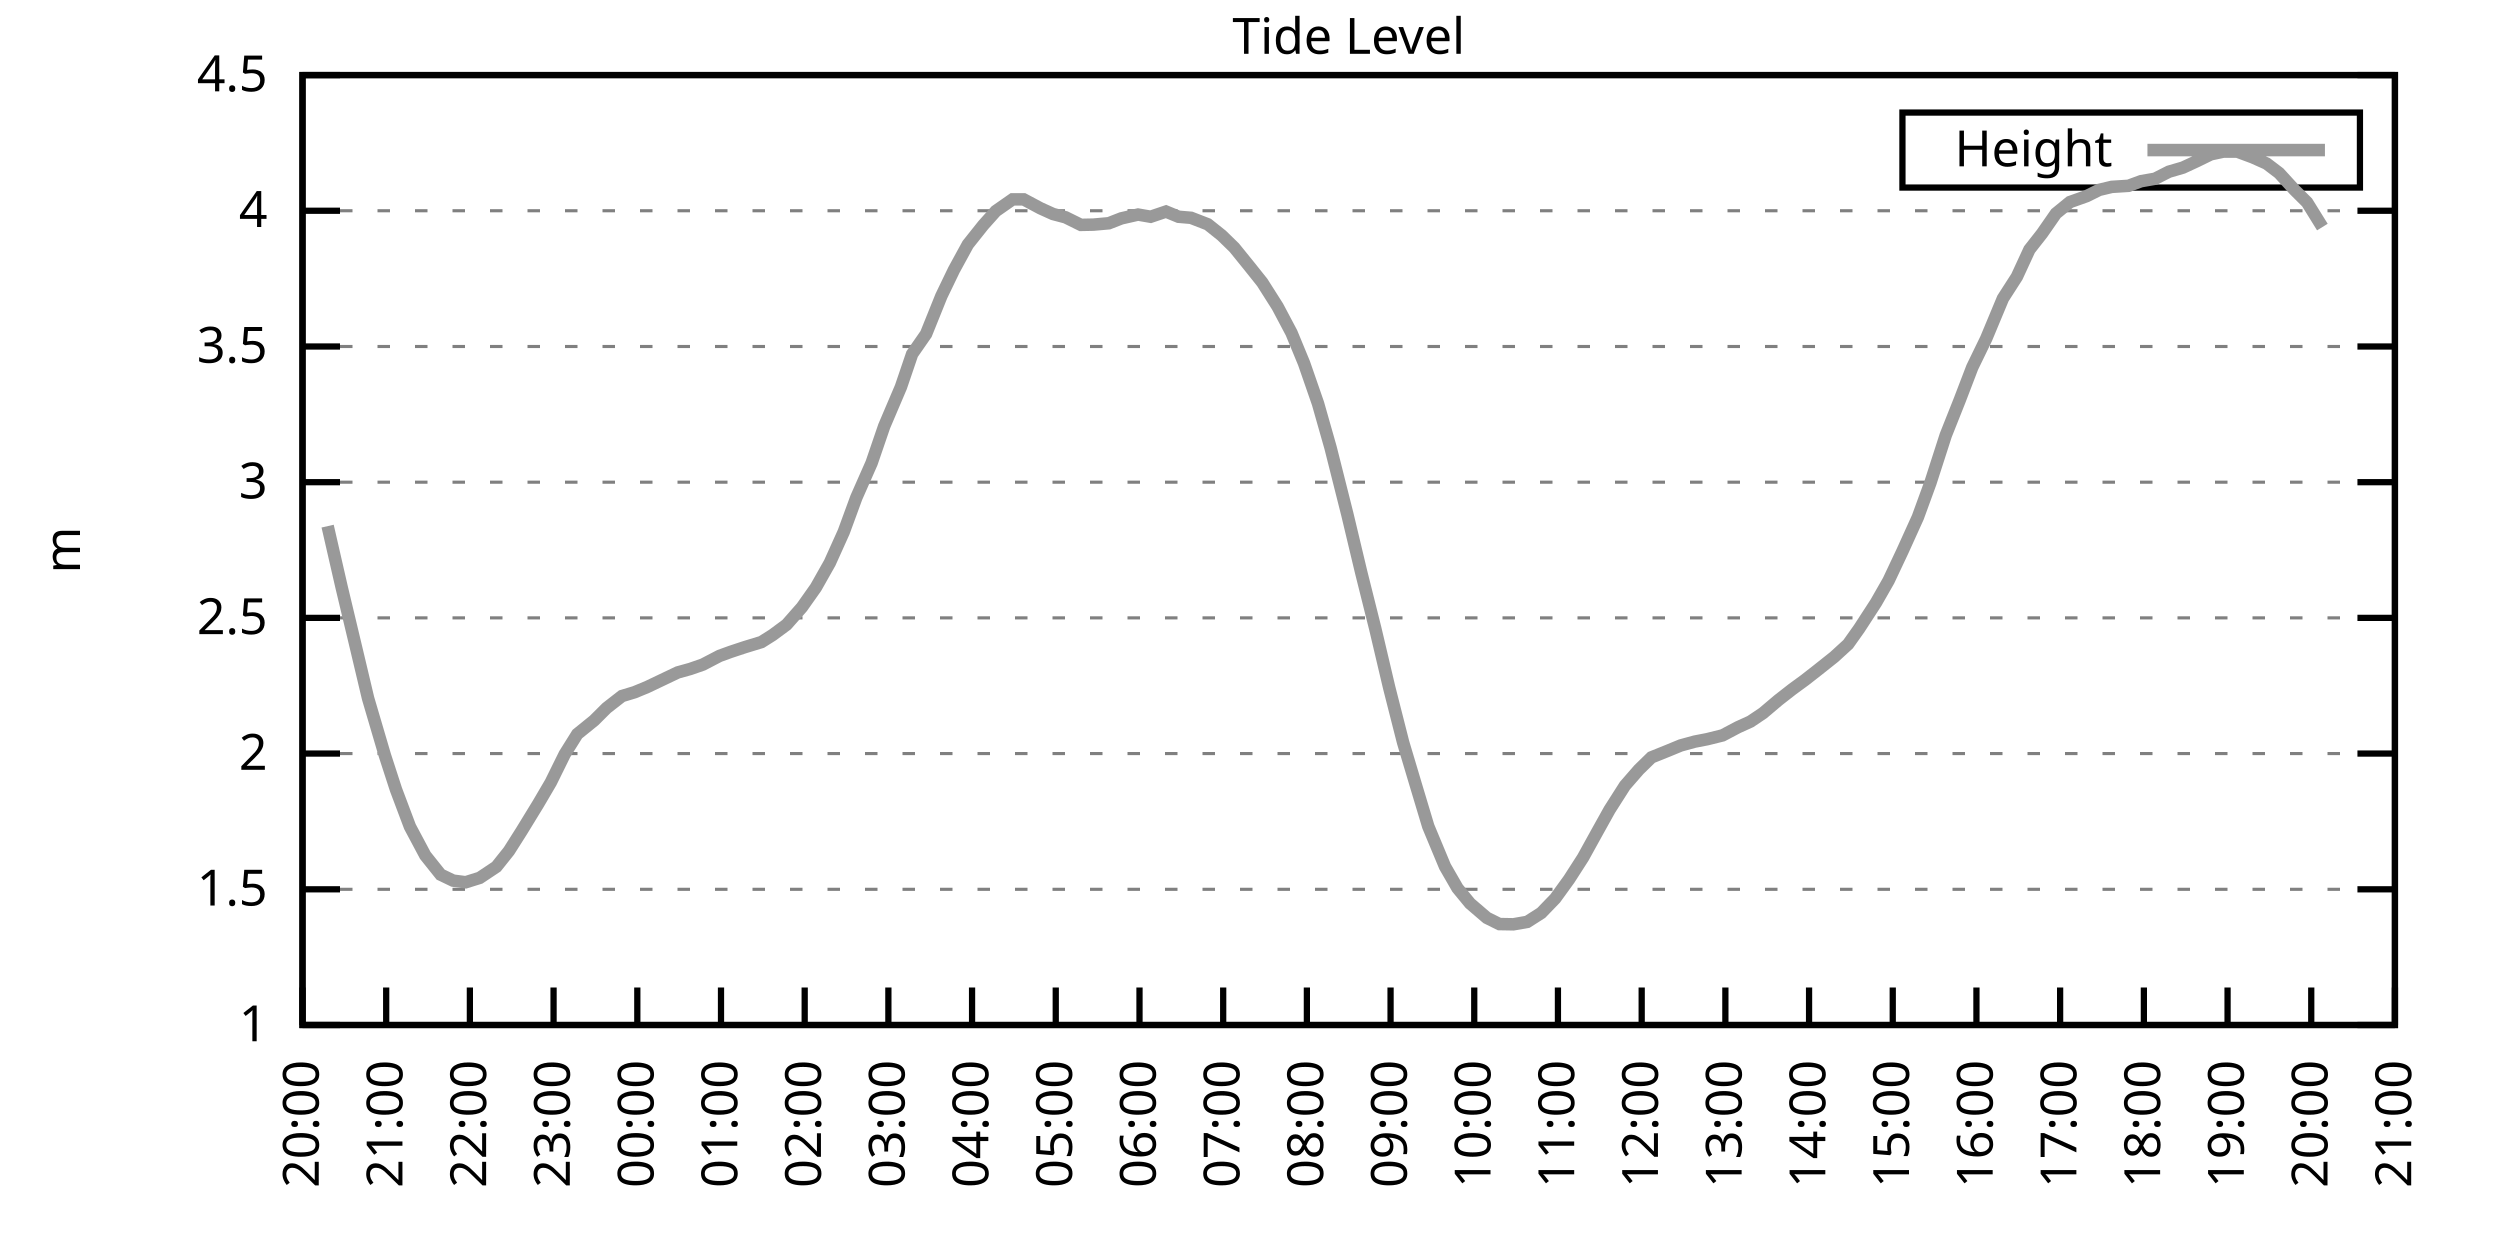
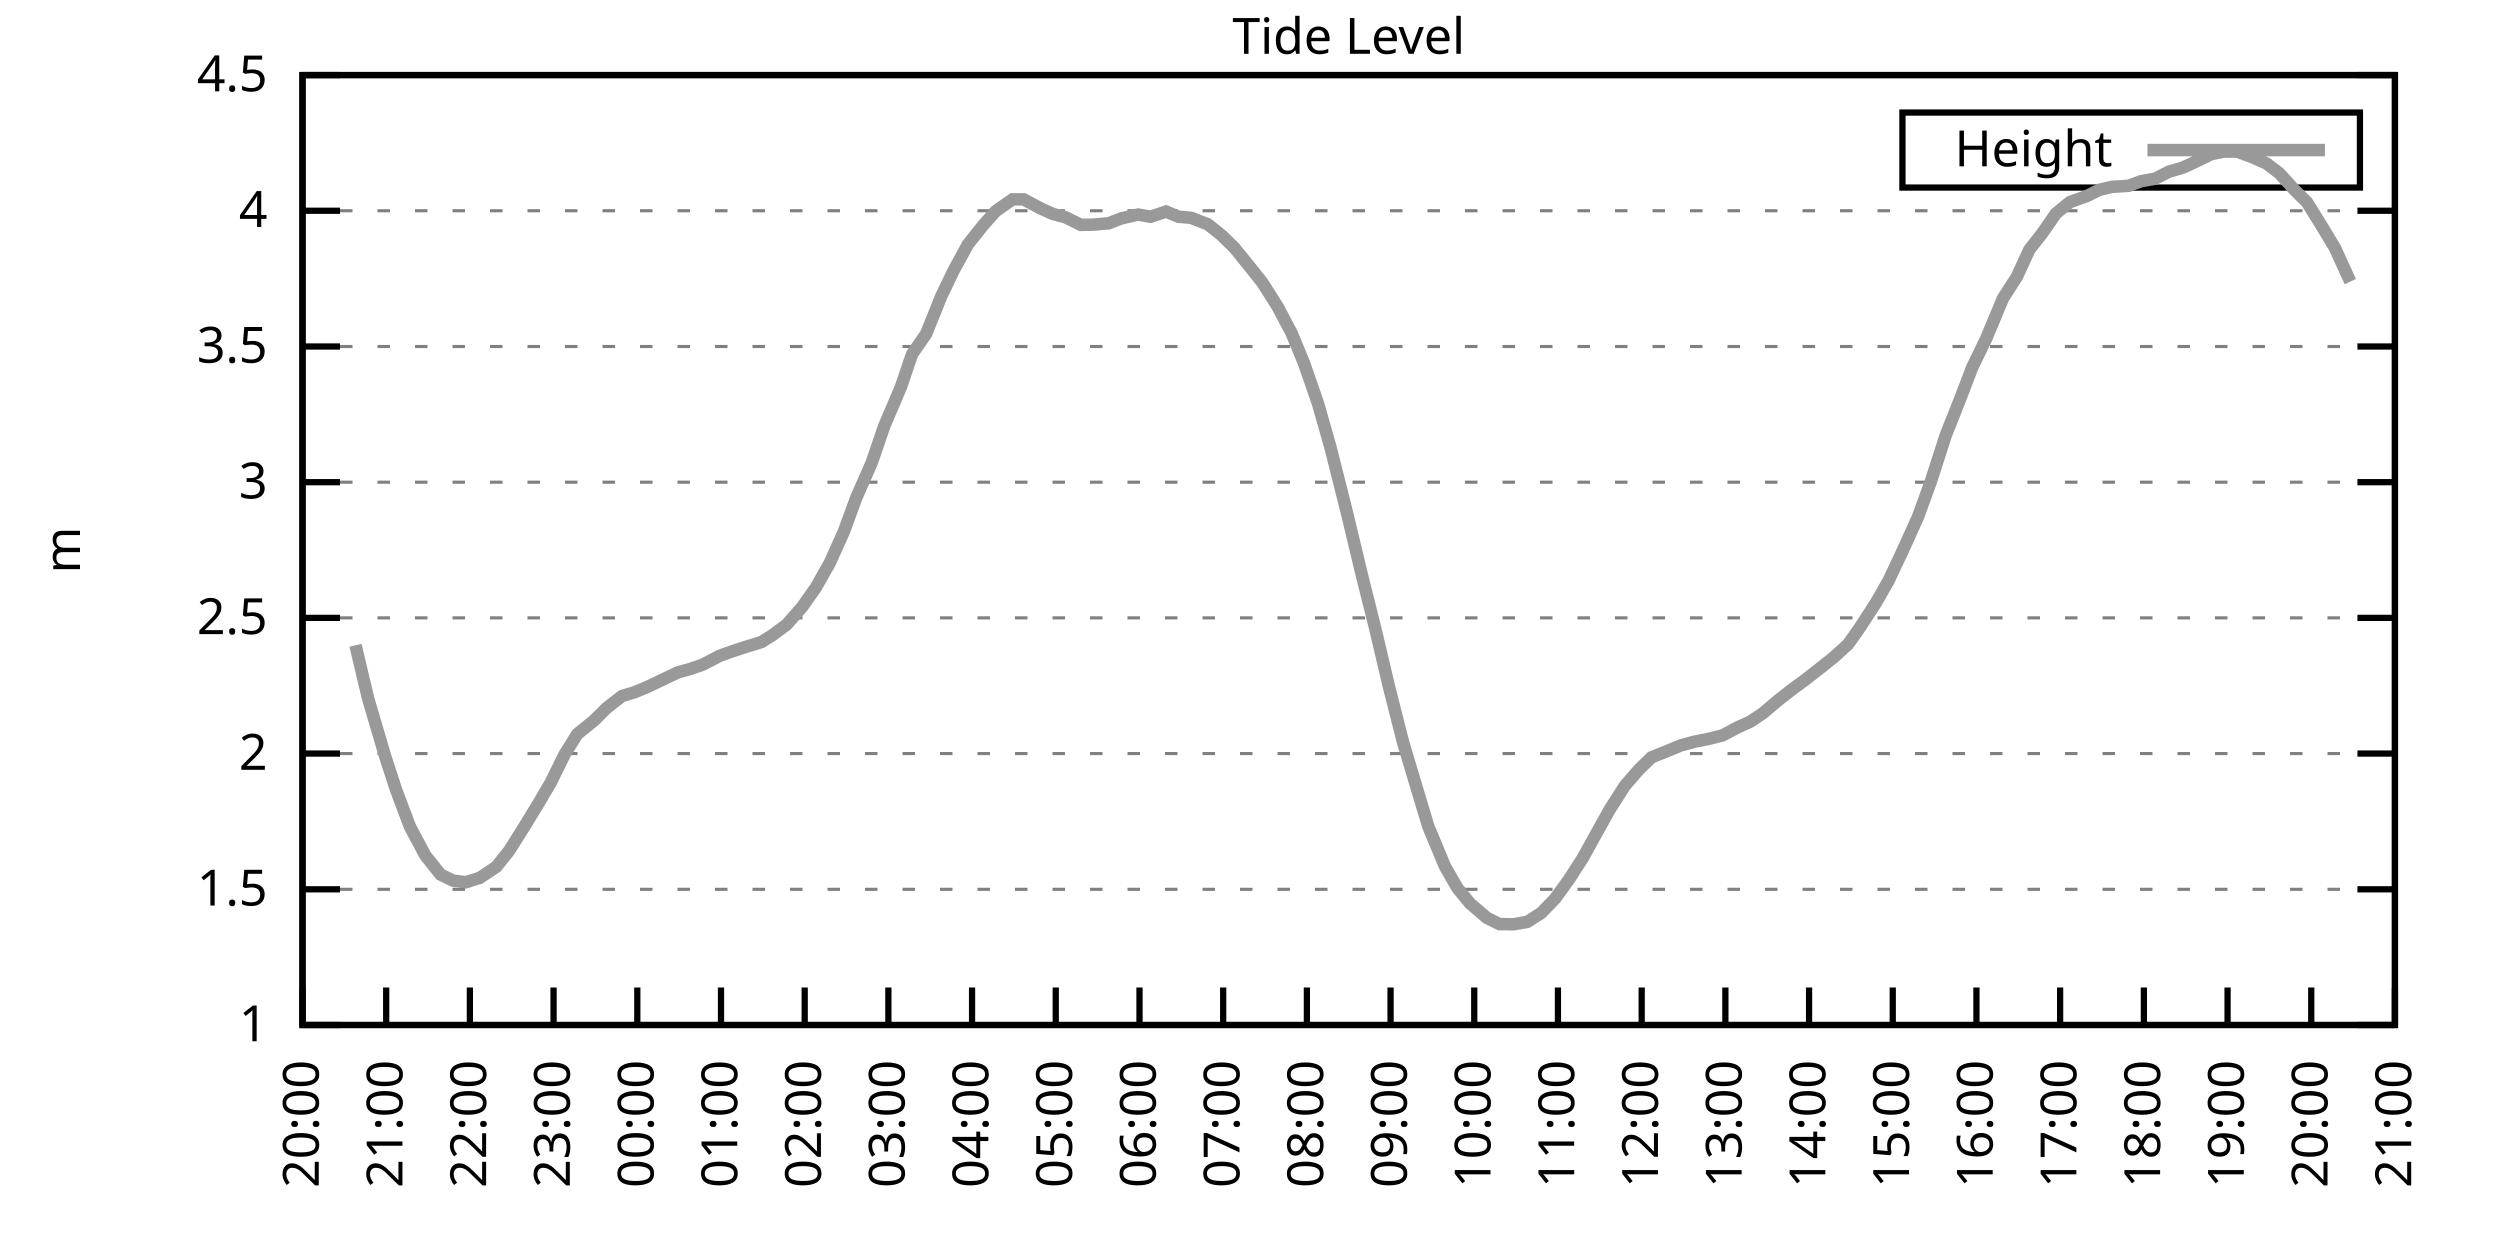
<svg xmlns="http://www.w3.org/2000/svg" xmlns:xlink="http://www.w3.org/1999/xlink" width="400" height="200" viewBox="0 0 400 200">
  <g id="gnuplot_canvas">
    <rect x="0" y="0" width="400" height="200" fill="none" />
    <defs>
      <circle id="gpDot" r="0.5" stroke-width="0.5" stroke="currentColor" />
      <path id="gpPt0" stroke-width="0.333" stroke="currentColor" d="M-1,0 h2 M0,-1 v2" />
      <path id="gpPt1" stroke-width="0.333" stroke="currentColor" d="M-1,-1 L1,1 M1,-1 L-1,1" />
      <path id="gpPt2" stroke-width="0.333" stroke="currentColor" d="M-1,0 L1,0 M0,-1 L0,1 M-1,-1 L1,1 M-1,1 L1,-1" />
      <rect id="gpPt3" stroke-width="0.333" stroke="currentColor" x="-1" y="-1" width="2" height="2" />
      <rect id="gpPt4" stroke-width="0.333" stroke="currentColor" fill="currentColor" x="-1" y="-1" width="2" height="2" />
      <circle id="gpPt5" stroke-width="0.333" stroke="currentColor" cx="0" cy="0" r="1" />
      <use xlink:href="#gpPt5" id="gpPt6" fill="currentColor" stroke="none" />
      <path id="gpPt7" stroke-width="0.333" stroke="currentColor" d="M0,-1.33 L-1.33,0.67 L1.33,0.67 z" />
      <use xlink:href="#gpPt7" id="gpPt8" fill="currentColor" stroke="none" />
      <use xlink:href="#gpPt7" id="gpPt9" stroke="currentColor" transform="rotate(180)" />
      <use xlink:href="#gpPt9" id="gpPt10" fill="currentColor" stroke="none" />
      <use xlink:href="#gpPt3" id="gpPt11" stroke="currentColor" transform="rotate(45)" />
      <use xlink:href="#gpPt11" id="gpPt12" fill="currentColor" stroke="none" />
      <path id="gpPt13" stroke-width="0.333" stroke="currentColor" d="M0,1.330 L1.265,0.411 L0.782,-1.067 L-0.782,-1.076 L-1.265,0.411 z" />
      <use xlink:href="#gpPt13" id="gpPt14" fill="currentColor" stroke="none" />
      <filter id="textbox" filterUnits="objectBoundingBox" x="0" y="0" height="1" width="1">
        <feFlood flood-color="white" flood-opacity="1" result="bgnd" />
        <feComposite in="SourceGraphic" in2="bgnd" operator="atop" />
      </filter>
      <filter id="greybox" filterUnits="objectBoundingBox" x="0" y="0" height="1" width="1">
        <feFlood flood-color="lightgrey" flood-opacity="1" result="grey" />
        <feComposite in="SourceGraphic" in2="grey" operator="atop" />
      </filter>
    </defs>
    <g fill="none" color="white" stroke="currentColor" stroke-width="1.00" stroke-linecap="butt" stroke-linejoin="miter">
</g>
    <g fill="none" color="black" stroke="currentColor" stroke-width="1.00" stroke-linecap="butt" stroke-linejoin="miter">
      <g stroke="none" shape-rendering="crispEdges">
        <polygon fill="rgb(255, 255, 255)" points="48.40,164.00 383.18,164.00 383.18,12.02 48.40,12.02 " />
      </g>
    </g>
    <g fill="none" color="black" stroke="currentColor" stroke-width="1.00" stroke-linecap="butt" stroke-linejoin="miter">
</g>
    <g fill="none" color="black" stroke="black" stroke-width="0.50" stroke-linecap="butt" stroke-linejoin="miter">
</g>
    <g fill="none" color="gray" stroke="currentColor" stroke-width="0.50" stroke-linecap="butt" stroke-linejoin="miter">
      <path stroke="gray" stroke-dasharray="2,4" class="gridline" d="M48.40,164.00 L383.19,164.00  " />
    </g>
    <g fill="none" color="gray" stroke="gray" stroke-width="1.00" stroke-linecap="butt" stroke-linejoin="miter">
</g>
    <g fill="none" color="black" stroke="currentColor" stroke-width="1.00" stroke-linecap="butt" stroke-linejoin="miter">
      <path stroke="black" d="M48.40,164.00 L54.40,164.00 M383.19,164.00 L377.19,164.00  " />
      <g transform="translate(42.80,166.60)" stroke="none" fill="black" font-family="Sans" font-size="8.00" text-anchor="end">
        <text>
          <tspan font-family="Sans"> 1</tspan>
        </text>
      </g>
    </g>
    <g fill="none" color="black" stroke="currentColor" stroke-width="1.00" stroke-linecap="butt" stroke-linejoin="miter">
</g>
    <g fill="none" color="black" stroke="black" stroke-width="0.50" stroke-linecap="butt" stroke-linejoin="miter">
</g>
    <g fill="none" color="gray" stroke="currentColor" stroke-width="0.50" stroke-linecap="butt" stroke-linejoin="miter">
      <path stroke="gray" stroke-dasharray="2,4" class="gridline" d="M48.40,142.29 L383.19,142.29  " />
    </g>
    <g fill="none" color="gray" stroke="gray" stroke-width="1.00" stroke-linecap="butt" stroke-linejoin="miter">
</g>
    <g fill="none" color="black" stroke="currentColor" stroke-width="1.00" stroke-linecap="butt" stroke-linejoin="miter">
      <path stroke="black" d="M48.40,142.29 L54.40,142.29 M383.19,142.29 L377.19,142.29  " />
      <g transform="translate(42.80,144.89)" stroke="none" fill="black" font-family="Sans" font-size="8.00" text-anchor="end">
        <text>
          <tspan font-family="Sans"> 1.5</tspan>
        </text>
      </g>
    </g>
    <g fill="none" color="black" stroke="currentColor" stroke-width="1.00" stroke-linecap="butt" stroke-linejoin="miter">
</g>
    <g fill="none" color="black" stroke="black" stroke-width="0.50" stroke-linecap="butt" stroke-linejoin="miter">
</g>
    <g fill="none" color="gray" stroke="currentColor" stroke-width="0.50" stroke-linecap="butt" stroke-linejoin="miter">
      <path stroke="gray" stroke-dasharray="2,4" class="gridline" d="M48.40,120.57 L383.19,120.57  " />
    </g>
    <g fill="none" color="gray" stroke="gray" stroke-width="1.00" stroke-linecap="butt" stroke-linejoin="miter">
</g>
    <g fill="none" color="black" stroke="currentColor" stroke-width="1.00" stroke-linecap="butt" stroke-linejoin="miter">
      <path stroke="black" d="M48.40,120.57 L54.40,120.57 M383.19,120.57 L377.19,120.57  " />
      <g transform="translate(42.80,123.17)" stroke="none" fill="black" font-family="Sans" font-size="8.00" text-anchor="end">
        <text>
          <tspan font-family="Sans"> 2</tspan>
        </text>
      </g>
    </g>
    <g fill="none" color="black" stroke="currentColor" stroke-width="1.00" stroke-linecap="butt" stroke-linejoin="miter">
</g>
    <g fill="none" color="black" stroke="black" stroke-width="0.50" stroke-linecap="butt" stroke-linejoin="miter">
</g>
    <g fill="none" color="gray" stroke="currentColor" stroke-width="0.50" stroke-linecap="butt" stroke-linejoin="miter">
      <path stroke="gray" stroke-dasharray="2,4" class="gridline" d="M48.40,98.86 L383.19,98.86  " />
    </g>
    <g fill="none" color="gray" stroke="gray" stroke-width="1.00" stroke-linecap="butt" stroke-linejoin="miter">
</g>
    <g fill="none" color="black" stroke="currentColor" stroke-width="1.00" stroke-linecap="butt" stroke-linejoin="miter">
      <path stroke="black" d="M48.40,98.86 L54.40,98.86 M383.19,98.86 L377.19,98.86  " />
      <g transform="translate(42.80,101.46)" stroke="none" fill="black" font-family="Sans" font-size="8.00" text-anchor="end">
        <text>
          <tspan font-family="Sans"> 2.5</tspan>
        </text>
      </g>
    </g>
    <g fill="none" color="black" stroke="currentColor" stroke-width="1.00" stroke-linecap="butt" stroke-linejoin="miter">
</g>
    <g fill="none" color="black" stroke="black" stroke-width="0.50" stroke-linecap="butt" stroke-linejoin="miter">
</g>
    <g fill="none" color="gray" stroke="currentColor" stroke-width="0.50" stroke-linecap="butt" stroke-linejoin="miter">
      <path stroke="gray" stroke-dasharray="2,4" class="gridline" d="M48.40,77.15 L383.19,77.15  " />
    </g>
    <g fill="none" color="gray" stroke="gray" stroke-width="1.00" stroke-linecap="butt" stroke-linejoin="miter">
</g>
    <g fill="none" color="black" stroke="currentColor" stroke-width="1.00" stroke-linecap="butt" stroke-linejoin="miter">
      <path stroke="black" d="M48.40,77.15 L54.40,77.15 M383.19,77.15 L377.19,77.15  " />
      <g transform="translate(42.80,79.75)" stroke="none" fill="black" font-family="Sans" font-size="8.00" text-anchor="end">
        <text>
          <tspan font-family="Sans"> 3</tspan>
        </text>
      </g>
    </g>
    <g fill="none" color="black" stroke="currentColor" stroke-width="1.00" stroke-linecap="butt" stroke-linejoin="miter">
</g>
    <g fill="none" color="black" stroke="black" stroke-width="0.50" stroke-linecap="butt" stroke-linejoin="miter">
</g>
    <g fill="none" color="gray" stroke="currentColor" stroke-width="0.50" stroke-linecap="butt" stroke-linejoin="miter">
      <path stroke="gray" stroke-dasharray="2,4" class="gridline" d="M48.40,55.44 L383.19,55.44  " />
    </g>
    <g fill="none" color="gray" stroke="gray" stroke-width="1.00" stroke-linecap="butt" stroke-linejoin="miter">
</g>
    <g fill="none" color="black" stroke="currentColor" stroke-width="1.00" stroke-linecap="butt" stroke-linejoin="miter">
      <path stroke="black" d="M48.40,55.44 L54.40,55.44 M383.19,55.44 L377.19,55.44  " />
      <g transform="translate(42.80,58.04)" stroke="none" fill="black" font-family="Sans" font-size="8.00" text-anchor="end">
        <text>
          <tspan font-family="Sans"> 3.5</tspan>
        </text>
      </g>
    </g>
    <g fill="none" color="black" stroke="currentColor" stroke-width="1.00" stroke-linecap="butt" stroke-linejoin="miter">
</g>
    <g fill="none" color="black" stroke="black" stroke-width="0.50" stroke-linecap="butt" stroke-linejoin="miter">
</g>
    <g fill="none" color="gray" stroke="currentColor" stroke-width="0.50" stroke-linecap="butt" stroke-linejoin="miter">
      <path stroke="gray" stroke-dasharray="2,4" class="gridline" d="M48.40,33.72 L383.19,33.72  " />
    </g>
    <g fill="none" color="gray" stroke="gray" stroke-width="1.00" stroke-linecap="butt" stroke-linejoin="miter">
</g>
    <g fill="none" color="black" stroke="currentColor" stroke-width="1.00" stroke-linecap="butt" stroke-linejoin="miter">
      <path stroke="black" d="M48.40,33.72 L54.40,33.72 M383.19,33.72 L377.19,33.72  " />
      <g transform="translate(42.80,36.32)" stroke="none" fill="black" font-family="Sans" font-size="8.00" text-anchor="end">
        <text>
          <tspan font-family="Sans"> 4</tspan>
        </text>
      </g>
    </g>
    <g fill="none" color="black" stroke="currentColor" stroke-width="1.00" stroke-linecap="butt" stroke-linejoin="miter">
</g>
    <g fill="none" color="black" stroke="black" stroke-width="0.50" stroke-linecap="butt" stroke-linejoin="miter">
</g>
    <g fill="none" color="gray" stroke="currentColor" stroke-width="0.50" stroke-linecap="butt" stroke-linejoin="miter">
      <path stroke="gray" stroke-dasharray="2,4" class="gridline" d="M48.40,12.01 L383.19,12.01  " />
    </g>
    <g fill="none" color="gray" stroke="gray" stroke-width="1.00" stroke-linecap="butt" stroke-linejoin="miter">
</g>
    <g fill="none" color="black" stroke="currentColor" stroke-width="1.00" stroke-linecap="butt" stroke-linejoin="miter">
      <path stroke="black" d="M48.40,12.01 L54.40,12.01 M383.19,12.01 L377.19,12.01  " />
      <g transform="translate(42.80,14.61)" stroke="none" fill="black" font-family="Sans" font-size="8.00" text-anchor="end">
        <text>
          <tspan font-family="Sans"> 4.5</tspan>
        </text>
      </g>
    </g>
    <g fill="none" color="black" stroke="currentColor" stroke-width="1.00" stroke-linecap="butt" stroke-linejoin="miter">
      <path stroke="black" d="M48.40,164.00 L48.40,158.00  " />
      <g transform="translate(51.00,169.60) rotate(270.00)" stroke="none" fill="black" font-family="Sans" font-size="8.00" text-anchor="end">
        <text>
          <tspan font-family="Sans">20:00</tspan>
        </text>
      </g>
    </g>
    <g fill="none" color="black" stroke="currentColor" stroke-width="1.00" stroke-linecap="butt" stroke-linejoin="miter">
      <path stroke="black" d="M61.79,164.00 L61.79,158.00  " />
      <g transform="translate(64.39,169.60) rotate(270.00)" stroke="none" fill="black" font-family="Sans" font-size="8.00" text-anchor="end">
        <text>
          <tspan font-family="Sans">21:00</tspan>
        </text>
      </g>
    </g>
    <g fill="none" color="black" stroke="currentColor" stroke-width="1.00" stroke-linecap="butt" stroke-linejoin="miter">
      <path stroke="black" d="M75.18,164.00 L75.18,158.00  " />
      <g transform="translate(77.78,169.60) rotate(270.00)" stroke="none" fill="black" font-family="Sans" font-size="8.00" text-anchor="end">
        <text>
          <tspan font-family="Sans">22:00</tspan>
        </text>
      </g>
    </g>
    <g fill="none" color="black" stroke="currentColor" stroke-width="1.00" stroke-linecap="butt" stroke-linejoin="miter">
      <path stroke="black" d="M88.57,164.00 L88.57,158.00  " />
      <g transform="translate(91.17,169.60) rotate(270.00)" stroke="none" fill="black" font-family="Sans" font-size="8.00" text-anchor="end">
        <text>
          <tspan font-family="Sans">23:00</tspan>
        </text>
      </g>
    </g>
    <g fill="none" color="black" stroke="currentColor" stroke-width="1.00" stroke-linecap="butt" stroke-linejoin="miter">
      <path stroke="black" d="M101.97,164.00 L101.97,158.00  " />
      <g transform="translate(104.57,169.60) rotate(270.00)" stroke="none" fill="black" font-family="Sans" font-size="8.00" text-anchor="end">
        <text>
          <tspan font-family="Sans">00:00</tspan>
        </text>
      </g>
    </g>
    <g fill="none" color="black" stroke="currentColor" stroke-width="1.00" stroke-linecap="butt" stroke-linejoin="miter">
      <path stroke="black" d="M115.36,164.00 L115.36,158.00  " />
      <g transform="translate(117.96,169.60) rotate(270.00)" stroke="none" fill="black" font-family="Sans" font-size="8.00" text-anchor="end">
        <text>
          <tspan font-family="Sans">01:00</tspan>
        </text>
      </g>
    </g>
    <g fill="none" color="black" stroke="currentColor" stroke-width="1.00" stroke-linecap="butt" stroke-linejoin="miter">
      <path stroke="black" d="M128.75,164.00 L128.75,158.00  " />
      <g transform="translate(131.35,169.60) rotate(270.00)" stroke="none" fill="black" font-family="Sans" font-size="8.00" text-anchor="end">
        <text>
          <tspan font-family="Sans">02:00</tspan>
        </text>
      </g>
    </g>
    <g fill="none" color="black" stroke="currentColor" stroke-width="1.00" stroke-linecap="butt" stroke-linejoin="miter">
      <path stroke="black" d="M142.14,164.00 L142.14,158.00  " />
      <g transform="translate(144.74,169.60) rotate(270.00)" stroke="none" fill="black" font-family="Sans" font-size="8.00" text-anchor="end">
        <text>
          <tspan font-family="Sans">03:00</tspan>
        </text>
      </g>
    </g>
    <g fill="none" color="black" stroke="currentColor" stroke-width="1.00" stroke-linecap="butt" stroke-linejoin="miter">
      <path stroke="black" d="M155.53,164.00 L155.53,158.00  " />
      <g transform="translate(158.13,169.60) rotate(270.00)" stroke="none" fill="black" font-family="Sans" font-size="8.00" text-anchor="end">
        <text>
          <tspan font-family="Sans">04:00</tspan>
        </text>
      </g>
    </g>
    <g fill="none" color="black" stroke="currentColor" stroke-width="1.00" stroke-linecap="butt" stroke-linejoin="miter">
      <path stroke="black" d="M168.92,164.00 L168.92,158.00  " />
      <g transform="translate(171.52,169.60) rotate(270.00)" stroke="none" fill="black" font-family="Sans" font-size="8.00" text-anchor="end">
        <text>
          <tspan font-family="Sans">05:00</tspan>
        </text>
      </g>
    </g>
    <g fill="none" color="black" stroke="currentColor" stroke-width="1.00" stroke-linecap="butt" stroke-linejoin="miter">
      <path stroke="black" d="M182.32,164.00 L182.32,158.00  " />
      <g transform="translate(184.92,169.60) rotate(270.00)" stroke="none" fill="black" font-family="Sans" font-size="8.00" text-anchor="end">
        <text>
          <tspan font-family="Sans">06:00</tspan>
        </text>
      </g>
    </g>
    <g fill="none" color="black" stroke="currentColor" stroke-width="1.00" stroke-linecap="butt" stroke-linejoin="miter">
      <path stroke="black" d="M195.71,164.00 L195.71,158.00  " />
      <g transform="translate(198.31,169.60) rotate(270.00)" stroke="none" fill="black" font-family="Sans" font-size="8.00" text-anchor="end">
        <text>
          <tspan font-family="Sans">07:00</tspan>
        </text>
      </g>
    </g>
    <g fill="none" color="black" stroke="currentColor" stroke-width="1.00" stroke-linecap="butt" stroke-linejoin="miter">
      <path stroke="black" d="M209.10,164.00 L209.10,158.00  " />
      <g transform="translate(211.70,169.60) rotate(270.00)" stroke="none" fill="black" font-family="Sans" font-size="8.00" text-anchor="end">
        <text>
          <tspan font-family="Sans">08:00</tspan>
        </text>
      </g>
    </g>
    <g fill="none" color="black" stroke="currentColor" stroke-width="1.00" stroke-linecap="butt" stroke-linejoin="miter">
      <path stroke="black" d="M222.49,164.00 L222.49,158.00  " />
      <g transform="translate(225.09,169.60) rotate(270.00)" stroke="none" fill="black" font-family="Sans" font-size="8.00" text-anchor="end">
        <text>
          <tspan font-family="Sans">09:00</tspan>
        </text>
      </g>
    </g>
    <g fill="none" color="black" stroke="currentColor" stroke-width="1.00" stroke-linecap="butt" stroke-linejoin="miter">
      <path stroke="black" d="M235.88,164.00 L235.88,158.00  " />
      <g transform="translate(238.48,169.60) rotate(270.00)" stroke="none" fill="black" font-family="Sans" font-size="8.00" text-anchor="end">
        <text>
          <tspan font-family="Sans">10:00</tspan>
        </text>
      </g>
    </g>
    <g fill="none" color="black" stroke="currentColor" stroke-width="1.00" stroke-linecap="butt" stroke-linejoin="miter">
      <path stroke="black" d="M249.27,164.00 L249.27,158.00  " />
      <g transform="translate(251.87,169.60) rotate(270.00)" stroke="none" fill="black" font-family="Sans" font-size="8.00" text-anchor="end">
        <text>
          <tspan font-family="Sans">11:00</tspan>
        </text>
      </g>
    </g>
    <g fill="none" color="black" stroke="currentColor" stroke-width="1.00" stroke-linecap="butt" stroke-linejoin="miter">
      <path stroke="black" d="M262.67,164.00 L262.67,158.00  " />
      <g transform="translate(265.27,169.60) rotate(270.00)" stroke="none" fill="black" font-family="Sans" font-size="8.00" text-anchor="end">
        <text>
          <tspan font-family="Sans">12:00</tspan>
        </text>
      </g>
    </g>
    <g fill="none" color="black" stroke="currentColor" stroke-width="1.00" stroke-linecap="butt" stroke-linejoin="miter">
      <path stroke="black" d="M276.06,164.00 L276.06,158.00  " />
      <g transform="translate(278.66,169.60) rotate(270.00)" stroke="none" fill="black" font-family="Sans" font-size="8.00" text-anchor="end">
        <text>
          <tspan font-family="Sans">13:00</tspan>
        </text>
      </g>
    </g>
    <g fill="none" color="black" stroke="currentColor" stroke-width="1.00" stroke-linecap="butt" stroke-linejoin="miter">
      <path stroke="black" d="M289.45,164.00 L289.45,158.00  " />
      <g transform="translate(292.05,169.60) rotate(270.00)" stroke="none" fill="black" font-family="Sans" font-size="8.00" text-anchor="end">
        <text>
          <tspan font-family="Sans">14:00</tspan>
        </text>
      </g>
    </g>
    <g fill="none" color="black" stroke="currentColor" stroke-width="1.00" stroke-linecap="butt" stroke-linejoin="miter">
      <path stroke="black" d="M302.84,164.00 L302.84,158.00  " />
      <g transform="translate(305.44,169.60) rotate(270.00)" stroke="none" fill="black" font-family="Sans" font-size="8.00" text-anchor="end">
        <text>
          <tspan font-family="Sans">15:00</tspan>
        </text>
      </g>
    </g>
    <g fill="none" color="black" stroke="currentColor" stroke-width="1.00" stroke-linecap="butt" stroke-linejoin="miter">
      <path stroke="black" d="M316.23,164.00 L316.23,158.00  " />
      <g transform="translate(318.83,169.60) rotate(270.00)" stroke="none" fill="black" font-family="Sans" font-size="8.00" text-anchor="end">
        <text>
          <tspan font-family="Sans">16:00</tspan>
        </text>
      </g>
    </g>
    <g fill="none" color="black" stroke="currentColor" stroke-width="1.00" stroke-linecap="butt" stroke-linejoin="miter">
      <path stroke="black" d="M329.62,164.00 L329.62,158.00  " />
      <g transform="translate(332.22,169.60) rotate(270.00)" stroke="none" fill="black" font-family="Sans" font-size="8.00" text-anchor="end">
        <text>
          <tspan font-family="Sans">17:00</tspan>
        </text>
      </g>
    </g>
    <g fill="none" color="black" stroke="currentColor" stroke-width="1.00" stroke-linecap="butt" stroke-linejoin="miter">
      <path stroke="black" d="M343.02,164.00 L343.02,158.00  " />
      <g transform="translate(345.62,169.60) rotate(270.00)" stroke="none" fill="black" font-family="Sans" font-size="8.00" text-anchor="end">
        <text>
          <tspan font-family="Sans">18:00</tspan>
        </text>
      </g>
    </g>
    <g fill="none" color="black" stroke="currentColor" stroke-width="1.00" stroke-linecap="butt" stroke-linejoin="miter">
      <path stroke="black" d="M356.41,164.00 L356.41,158.00  " />
      <g transform="translate(359.01,169.60) rotate(270.00)" stroke="none" fill="black" font-family="Sans" font-size="8.00" text-anchor="end">
        <text>
          <tspan font-family="Sans">19:00</tspan>
        </text>
      </g>
    </g>
    <g fill="none" color="black" stroke="currentColor" stroke-width="1.00" stroke-linecap="butt" stroke-linejoin="miter">
      <path stroke="black" d="M369.80,164.00 L369.80,158.00  " />
      <g transform="translate(372.40,169.60) rotate(270.00)" stroke="none" fill="black" font-family="Sans" font-size="8.00" text-anchor="end">
        <text>
          <tspan font-family="Sans">20:00</tspan>
        </text>
      </g>
    </g>
    <g fill="none" color="black" stroke="currentColor" stroke-width="1.00" stroke-linecap="butt" stroke-linejoin="miter">
      <path stroke="black" d="M383.19,164.00 L383.19,158.00  " />
      <g transform="translate(385.79,169.60) rotate(270.00)" stroke="none" fill="black" font-family="Sans" font-size="8.00" text-anchor="end">
        <text>
          <tspan font-family="Sans">21:00</tspan>
        </text>
      </g>
    </g>
    <g fill="none" color="black" stroke="currentColor" stroke-width="1.00" stroke-linecap="butt" stroke-linejoin="miter">
</g>
    <g fill="none" color="black" stroke="currentColor" stroke-width="1.00" stroke-linecap="butt" stroke-linejoin="miter">
      <path stroke="black" d="M48.40,12.01 L48.40,164.00 L383.19,164.00 L383.19,12.01 L48.40,12.01 Z  " />
    </g>
    <g fill="none" color="black" stroke="currentColor" stroke-width="1.00" stroke-linecap="butt" stroke-linejoin="miter">
</g>
    <g fill="none" color="black" stroke="currentColor" stroke-width="1.00" stroke-linecap="butt" stroke-linejoin="miter">
      <path stroke="black" d="M304.39,30.01 L304.39,18.01 L377.59,18.01 L377.59,30.01 L304.39,30.01 Z  " />
    </g>
    <g id="Tide_level_plot_1">
      <g fill="none" color="white" stroke="black" stroke-width="2.00" stroke-linecap="butt" stroke-linejoin="miter">
</g>
      <g fill="none" color="black" stroke="currentColor" stroke-width="2.00" stroke-linecap="butt" stroke-linejoin="miter">
        <g transform="translate(337.99,26.61)" stroke="none" fill="black" font-family="Sans" font-size="8.00" text-anchor="end">
          <text>
            <tspan font-family="Sans">Height</tspan>
          </text>
        </g>
      </g>
      <g fill="none" color="black" stroke="currentColor" stroke-width="2.00" stroke-linecap="butt" stroke-linejoin="miter">
-         <path stroke="rgb(153, 153, 153)" d="M343.59,24.01 L371.99,24.01 M52.42,84.18 L54.65,93.91 L56.88,103.25 L58.89,111.72 L61.57,120.83 L63.35,126.31   L65.59,132.26 L68.04,136.86 L70.50,139.94 L72.50,140.90 L74.51,141.16 L76.75,140.46 L79.42,138.68 L81.43,136.16   L83.44,132.99 L86.12,128.61 L88.13,125.18 L90.36,120.66 L92.37,117.45 L95.05,115.28 L97.06,113.28 L99.51,111.37   L101.52,110.76 L103.53,109.93 L108.44,107.59 L110.45,107.03 L112.46,106.33 L115.13,104.94 L116.92,104.29 L119.15,103.55   L121.83,102.73 L123.62,101.60 L125.85,99.95 L128.30,97.17 L130.54,94.00 L132.77,90.05 L135.00,85.10 L137.01,79.62   L139.46,74.07 L141.47,68.20 L144.15,61.91 L145.94,56.65 L148.17,53.44 L150.62,47.36 L152.63,43.19 L154.86,39.11   L157.32,36.02 L159.33,33.77 L162.01,31.90 L163.79,31.90 L166.47,33.33 L168.48,34.24 L170.49,34.77 L172.94,35.98   L174.95,35.94 L177.41,35.72 L179.41,34.94 L182.09,34.33 L184.10,34.68 L186.56,33.85 L188.57,34.68 L190.57,34.85   L193.25,35.89 L195.48,37.67 L197.49,39.63 L199.95,42.67 L201.96,45.19 L204.41,49.05 L206.64,53.26 L208.65,58.13   L210.88,64.56 L212.89,71.63 L215.57,82.27 L217.80,91.61 L220.04,100.56 L222.27,110.02 L224.50,118.79 L226.51,125.52   L228.52,132.21 L231.20,138.64 L233.20,142.11 L235.21,144.55 L237.89,146.85 L239.90,147.85 L242.13,147.89 L244.36,147.50   L246.60,146.07 L248.83,143.76 L251.06,140.68 L253.29,137.21 L255.52,133.17 L257.53,129.56 L259.99,125.70 L262.22,123.14   L264.23,121.18 L266.91,120.10 L268.92,119.27 L271.15,118.66 L273.16,118.27 L275.61,117.66 L278.07,116.36 L280.07,115.45   L282.08,114.10 L284.54,112.02 L286.77,110.28 L288.78,108.81 L290.79,107.24 L293.47,105.11 L295.70,103.07 L297.48,100.56   L300.16,96.43 L302.17,92.91 L304.40,88.18 L306.86,82.75 L308.87,77.24 L311.32,69.64 L313.55,64.03 L315.56,58.78   L317.79,54.18 L320.47,47.75 L322.70,44.28 L324.71,39.93 L326.72,37.37 L328.95,34.16 L331.19,32.33 L333.86,31.38   L335.87,30.38 L337.88,29.90 L340.56,29.73 L342.57,28.99 L344.80,28.60 L347.03,27.47 L349.26,26.82 L351.50,25.78   L353.73,24.69 L355.74,24.26 L357.97,24.26 L360.42,25.17 L362.66,26.17 L364.66,27.69 L367.12,30.38 L369.13,32.38   L371.58,36.33  " />
+         <path stroke="rgb(153, 153, 153)" d="M343.59,24.01 L371.99,24.01 M56.88,103.25 L58.89,111.72 L61.57,120.83 L63.35,126.31 L65.59,132.26 L68.04,136.86   L70.50,139.94 L72.50,140.90 L74.51,141.16 L76.75,140.46 L79.42,138.68 L81.43,136.16 L83.44,132.99 L86.12,128.61   L88.13,125.18 L90.36,120.66 L92.37,117.45 L95.05,115.28 L97.06,113.28 L99.51,111.37 L101.52,110.76 L103.53,109.93   L108.44,107.59 L110.45,107.03 L112.46,106.33 L115.13,104.94 L116.92,104.29 L119.15,103.55 L121.83,102.73 L123.62,101.60   L125.85,99.95 L128.30,97.17 L130.54,94.00 L132.77,90.05 L135.00,85.10 L137.01,79.62 L139.46,74.07 L141.47,68.20   L144.15,61.91 L145.94,56.65 L148.17,53.44 L150.62,47.36 L152.63,43.19 L154.86,39.11 L157.32,36.02 L159.33,33.77   L162.01,31.90 L163.79,31.90 L166.47,33.33 L168.48,34.24 L170.49,34.77 L172.94,35.98 L174.95,35.94 L177.41,35.72   L179.41,34.94 L182.09,34.33 L184.10,34.68 L186.56,33.85 L188.57,34.68 L190.57,34.85 L193.25,35.89 L195.48,37.67   L197.49,39.63 L199.95,42.67 L201.96,45.19 L204.41,49.05 L206.64,53.26 L208.65,58.13 L210.88,64.56 L212.89,71.63   L215.57,82.27 L217.80,91.61 L220.04,100.56 L222.27,110.02 L224.50,118.79 L226.51,125.52 L228.52,132.21 L231.20,138.64   L233.20,142.11 L235.21,144.55 L237.89,146.85 L239.90,147.85 L242.13,147.89 L244.36,147.50 L246.60,146.07 L248.83,143.76   L251.06,140.68 L253.29,137.21 L255.52,133.17 L257.53,129.56 L259.99,125.70 L262.22,123.14 L264.23,121.18 L266.91,120.10   L268.92,119.27 L271.15,118.66 L273.16,118.27 L275.61,117.66 L278.07,116.36 L280.07,115.45 L282.08,114.10 L284.54,112.02   L286.77,110.28 L288.78,108.81 L290.79,107.24 L293.47,105.11 L295.70,103.07 L297.48,100.56 L300.16,96.43 L302.17,92.91   L304.40,88.18 L306.86,82.75 L308.87,77.24 L311.32,69.64 L313.55,64.03 L315.56,58.78 L317.79,54.18 L320.47,47.75   L322.70,44.28 L324.71,39.93 L326.72,37.37 L328.95,34.16 L331.19,32.33 L333.86,31.38 L335.87,30.38 L337.88,29.90   L340.56,29.73 L342.57,28.99 L344.80,28.60 L347.03,27.47 L349.26,26.82 L351.50,25.78 L353.73,24.69 L355.74,24.26   L357.97,24.26 L360.42,25.17 L362.66,26.17 L364.66,27.69 L367.12,30.38 L369.13,32.38 L371.58,36.33 L373.59,39.67   L376.05,45.06  " />
      </g>
    </g>
    <g fill="none" color="black" stroke="currentColor" stroke-width="2.00" stroke-linecap="butt" stroke-linejoin="miter">
</g>
    <g fill="none" color="black" stroke="black" stroke-width="1.00" stroke-linecap="butt" stroke-linejoin="miter">
</g>
    <g fill="none" color="black" stroke="currentColor" stroke-width="1.00" stroke-linecap="butt" stroke-linejoin="miter">
      <path stroke="black" d="M48.40,12.01 L48.40,164.00 L383.19,164.00 L383.19,12.01 L48.40,12.01 Z  " />
      <g transform="translate(12.80,88.01) rotate(270.00)" stroke="none" fill="black" font-family="Sans" font-size="8.00" text-anchor="middle">
        <text>
          <tspan font-family="Sans">m</tspan>
        </text>
      </g>
    </g>
    <g fill="none" color="black" stroke="currentColor" stroke-width="1.00" stroke-linecap="butt" stroke-linejoin="miter">
</g>
    <g fill="none" color="black" stroke="currentColor" stroke-width="1.00" stroke-linecap="butt" stroke-linejoin="miter">
      <g transform="translate(215.79,8.61)" stroke="none" fill="black" font-family="Sans" font-size="8.00" text-anchor="middle">
        <text>
          <tspan font-family="Sans">Tide Level</tspan>
        </text>
      </g>
    </g>
    <g fill="none" color="black" stroke="currentColor" stroke-width="1.00" stroke-linecap="butt" stroke-linejoin="miter">
</g>
  </g>
</svg>
